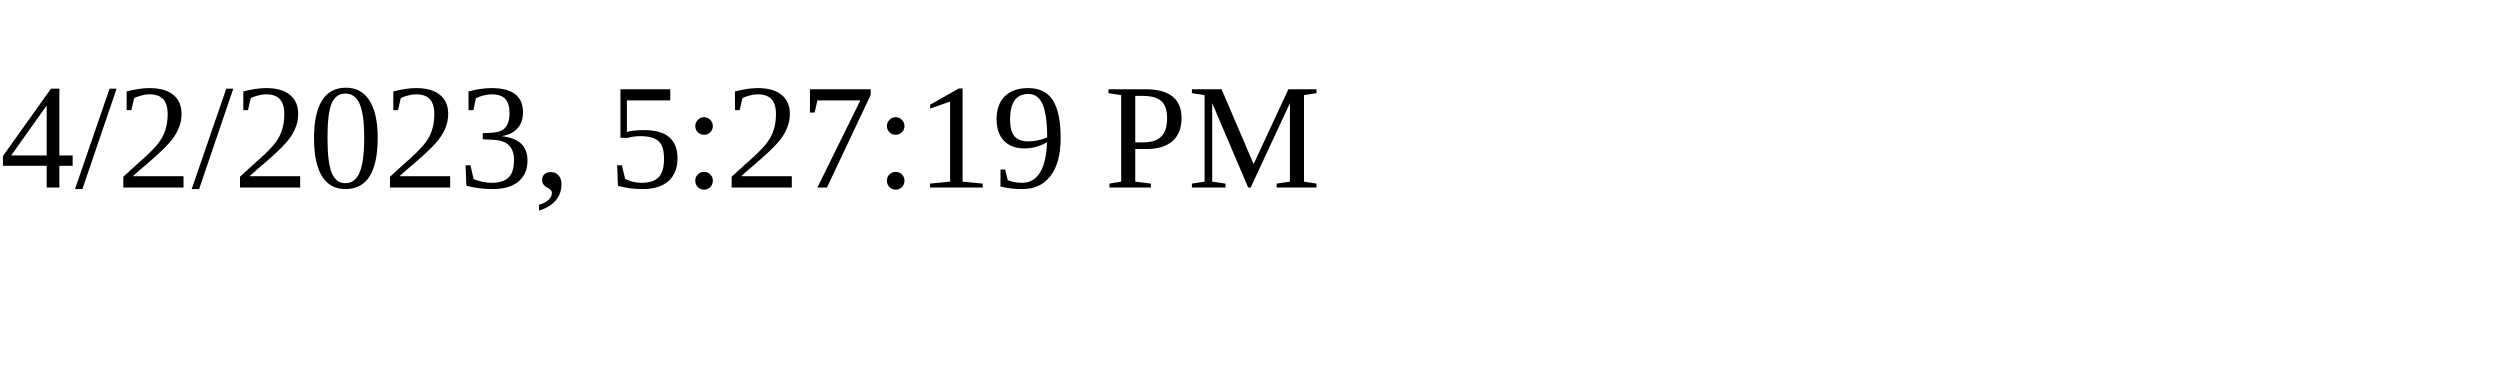
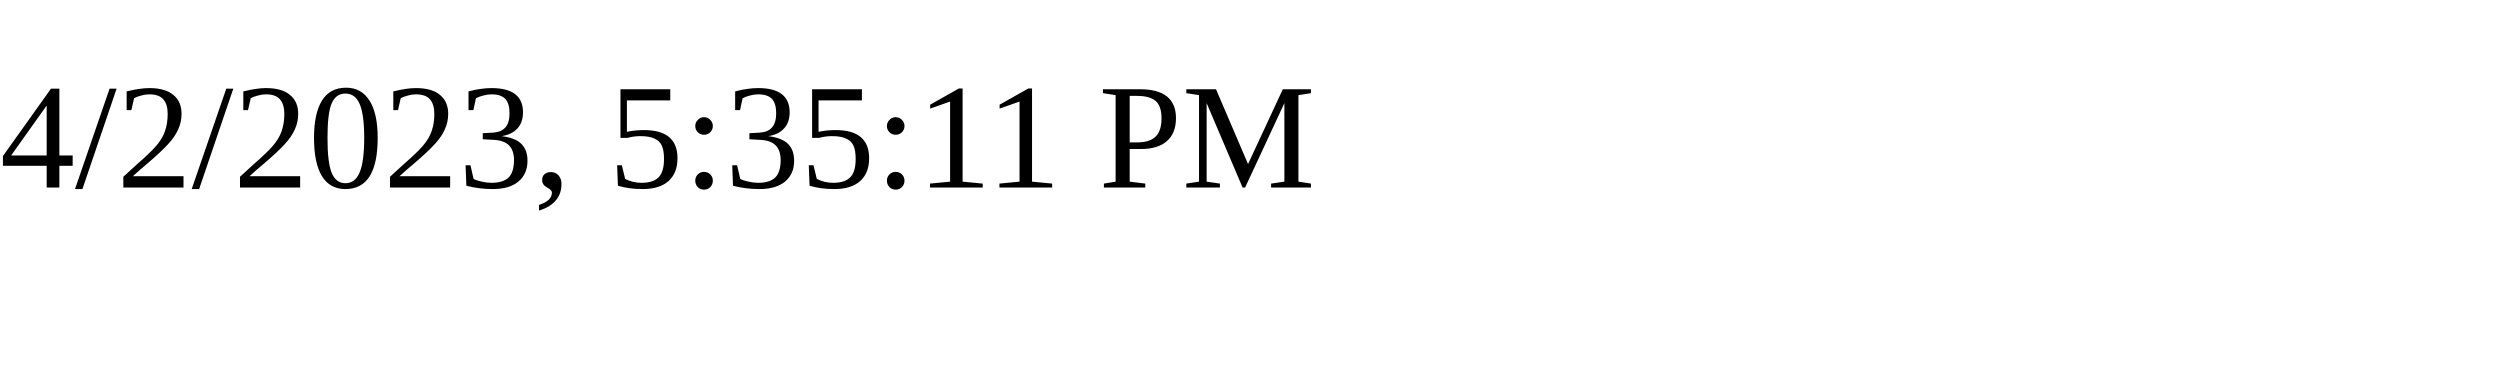
<svg xmlns="http://www.w3.org/2000/svg" height="30" width="200">
-   <text x="0" y="15">4/2/2023, 5:27:19 PM</text>
+   <text x="0" y="15">4/2/2023, 5:35:11 PM</text>
</svg>
